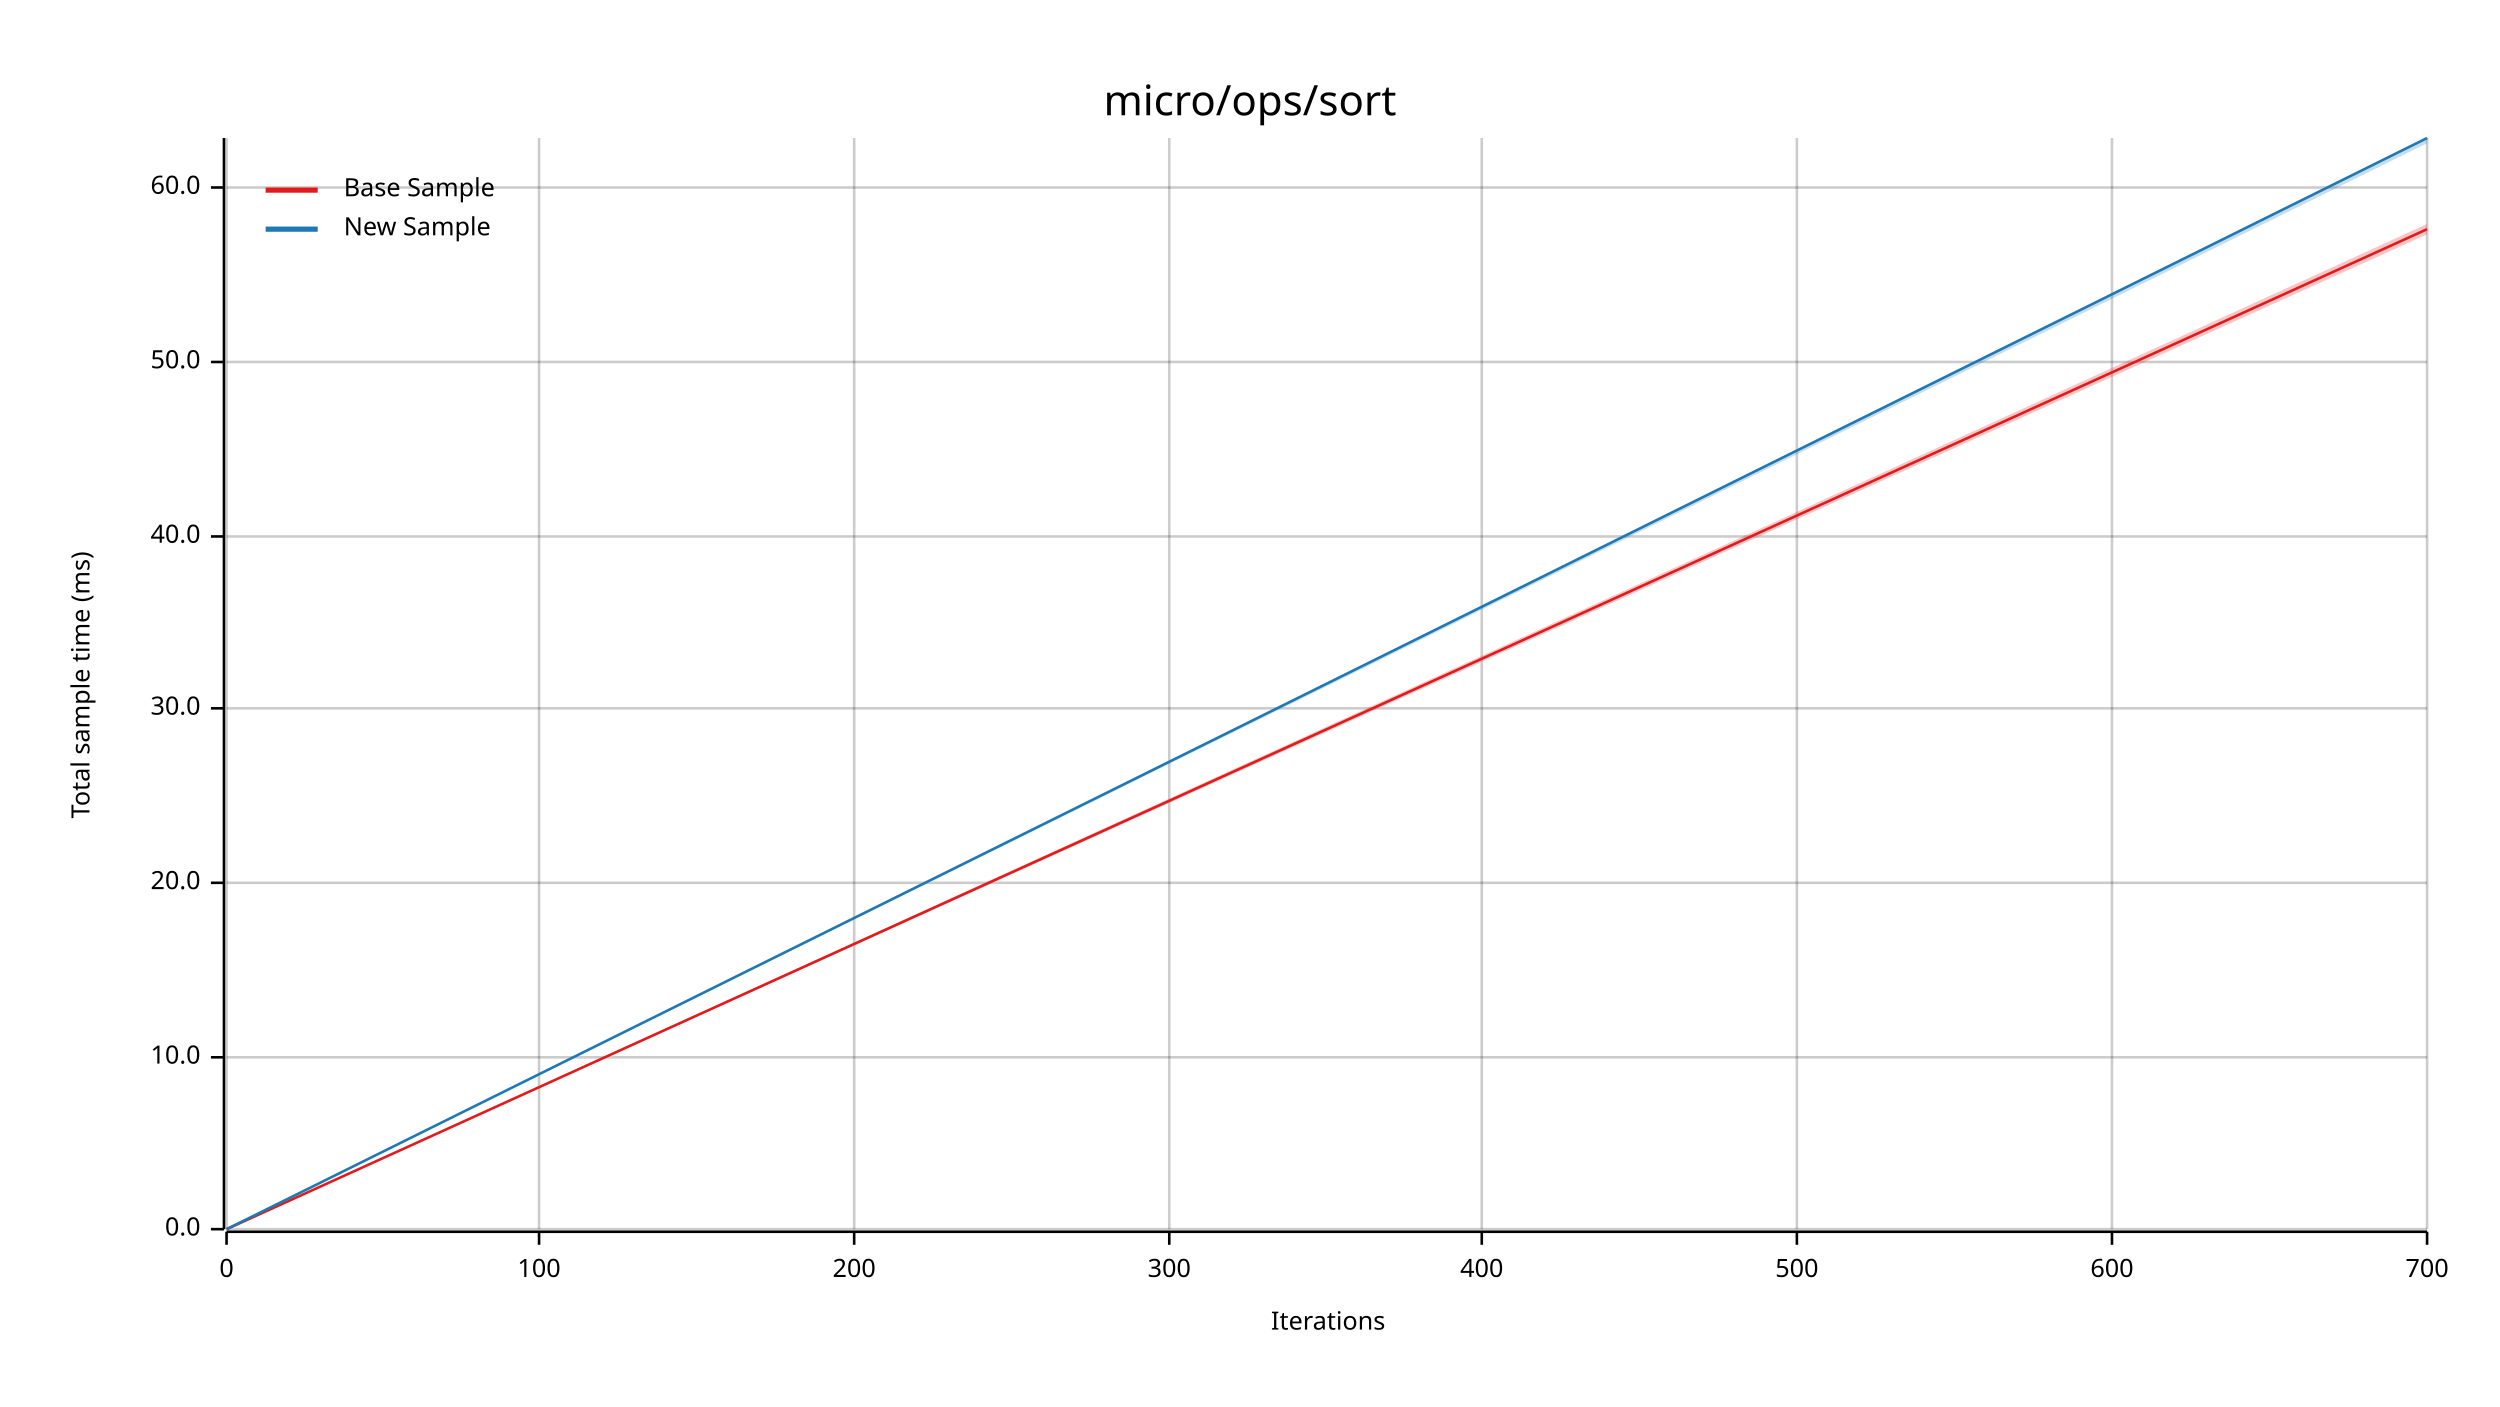
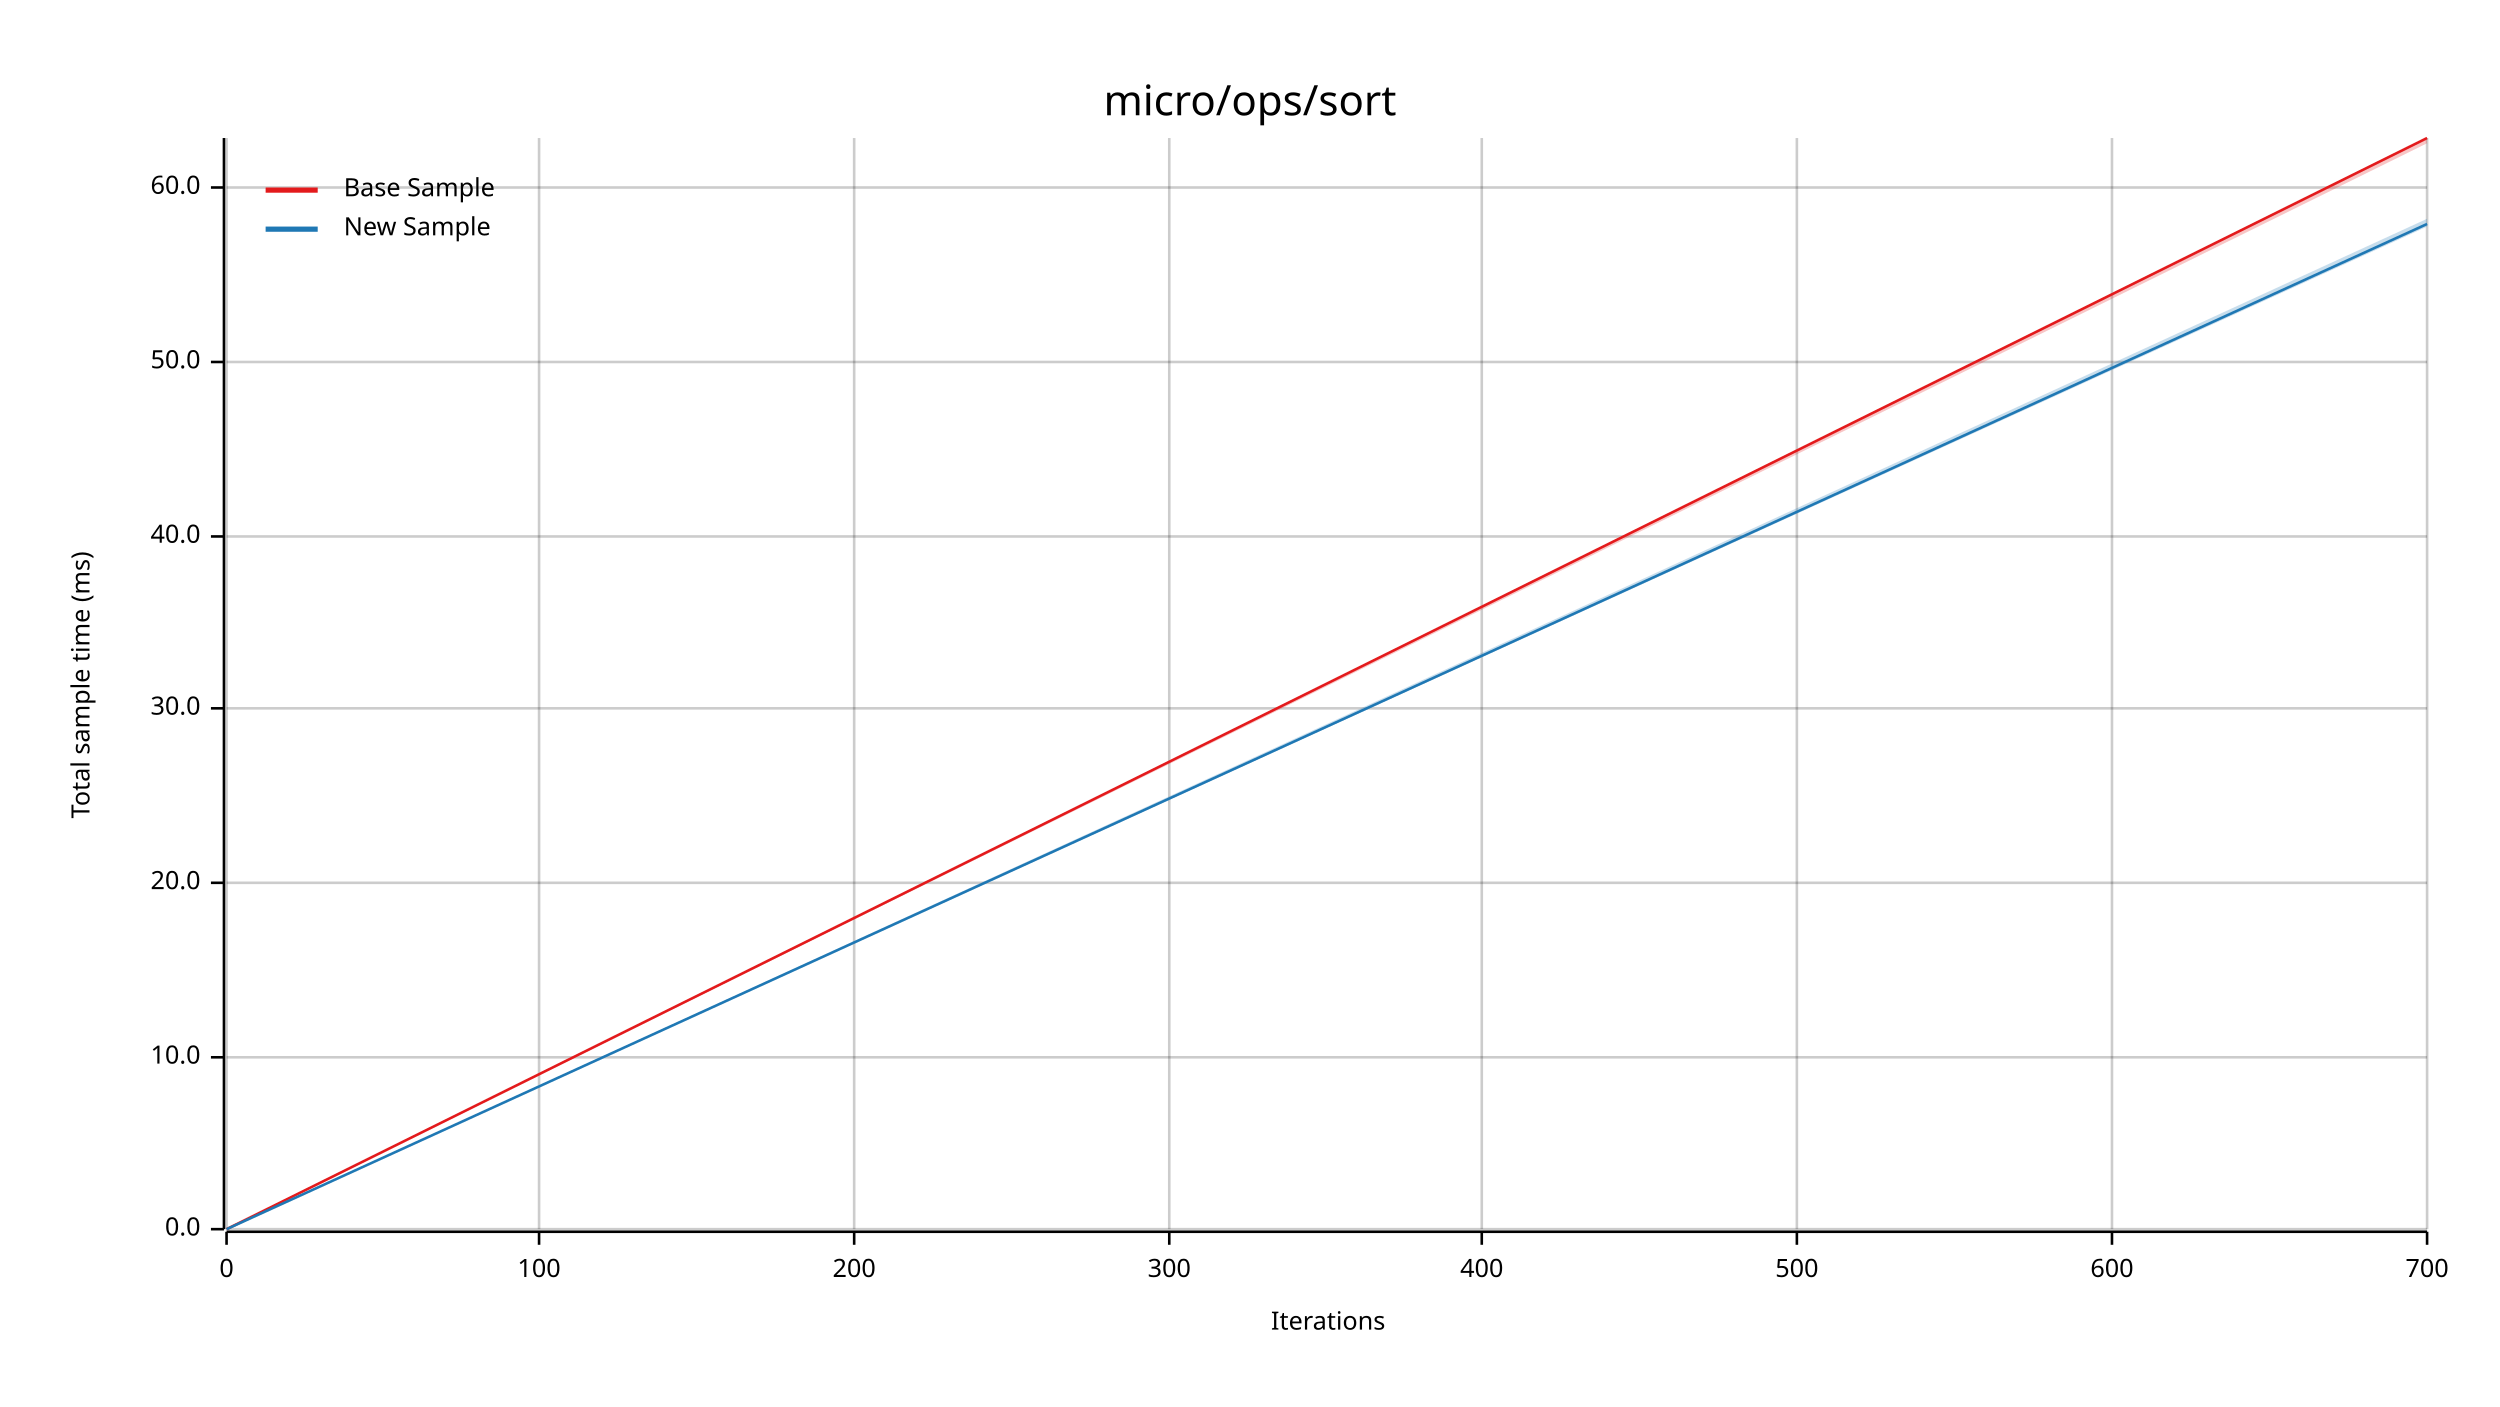
<svg xmlns="http://www.w3.org/2000/svg" width="960" height="540" viewBox="0 0 960 540">
  <text x="480" y="32" dy="0.76em" text-anchor="middle" font-family="sans-serif" font-size="16.129" opacity="1" fill="#000000">
micro/ops/sort
</text>
  <text x="27" y="263" dy="0.76em" text-anchor="middle" font-family="sans-serif" font-size="9.677" opacity="1" fill="#000000" transform="rotate(270, 27, 263)">
Total sample time (ms)
</text>
  <text x="510" y="513" dy="-0.5ex" text-anchor="middle" font-family="sans-serif" font-size="9.677" opacity="1" fill="#000000">
Iterations
</text>
  <line opacity="0.2" stroke="#000000" stroke-width="1" x1="87" y1="472" x2="87" y2="53" />
  <line opacity="0.2" stroke="#000000" stroke-width="1" x1="207" y1="472" x2="207" y2="53" />
  <line opacity="0.2" stroke="#000000" stroke-width="1" x1="328" y1="472" x2="328" y2="53" />
  <line opacity="0.2" stroke="#000000" stroke-width="1" x1="449" y1="472" x2="449" y2="53" />
  <line opacity="0.2" stroke="#000000" stroke-width="1" x1="569" y1="472" x2="569" y2="53" />
  <line opacity="0.2" stroke="#000000" stroke-width="1" x1="690" y1="472" x2="690" y2="53" />
  <line opacity="0.2" stroke="#000000" stroke-width="1" x1="811" y1="472" x2="811" y2="53" />
  <line opacity="0.2" stroke="#000000" stroke-width="1" x1="932" y1="472" x2="932" y2="53" />
  <line opacity="0.2" stroke="#000000" stroke-width="1" x1="87" y1="472" x2="932" y2="472" />
  <line opacity="0.2" stroke="#000000" stroke-width="1" x1="87" y1="406" x2="932" y2="406" />
  <line opacity="0.2" stroke="#000000" stroke-width="1" x1="87" y1="339" x2="932" y2="339" />
  <line opacity="0.2" stroke="#000000" stroke-width="1" x1="87" y1="272" x2="932" y2="272" />
  <line opacity="0.2" stroke="#000000" stroke-width="1" x1="87" y1="206" x2="932" y2="206" />
  <line opacity="0.2" stroke="#000000" stroke-width="1" x1="87" y1="139" x2="932" y2="139" />
  <line opacity="0.2" stroke="#000000" stroke-width="1" x1="87" y1="72" x2="932" y2="72" />
  <polyline fill="none" opacity="1" stroke="#000000" stroke-width="1" points="86,53 86,472 " />
  <text x="77" y="472" dy="0.5ex" text-anchor="end" font-family="sans-serif" font-size="9.677" opacity="1" fill="#000000">
0.0
</text>
  <polyline fill="none" opacity="1" stroke="#000000" stroke-width="1" points="81,472 86,472 " />
  <text x="77" y="406" dy="0.5ex" text-anchor="end" font-family="sans-serif" font-size="9.677" opacity="1" fill="#000000">
10.0
</text>
  <polyline fill="none" opacity="1" stroke="#000000" stroke-width="1" points="81,406 86,406 " />
  <text x="77" y="339" dy="0.5ex" text-anchor="end" font-family="sans-serif" font-size="9.677" opacity="1" fill="#000000">
20.0
</text>
  <polyline fill="none" opacity="1" stroke="#000000" stroke-width="1" points="81,339 86,339 " />
  <text x="77" y="272" dy="0.5ex" text-anchor="end" font-family="sans-serif" font-size="9.677" opacity="1" fill="#000000">
30.0
</text>
  <polyline fill="none" opacity="1" stroke="#000000" stroke-width="1" points="81,272 86,272 " />
  <text x="77" y="206" dy="0.5ex" text-anchor="end" font-family="sans-serif" font-size="9.677" opacity="1" fill="#000000">
40.0
</text>
  <polyline fill="none" opacity="1" stroke="#000000" stroke-width="1" points="81,206 86,206 " />
  <text x="77" y="139" dy="0.5ex" text-anchor="end" font-family="sans-serif" font-size="9.677" opacity="1" fill="#000000">
50.0
</text>
  <polyline fill="none" opacity="1" stroke="#000000" stroke-width="1" points="81,139 86,139 " />
  <text x="77" y="72" dy="0.5ex" text-anchor="end" font-family="sans-serif" font-size="9.677" opacity="1" fill="#000000">
60.0
</text>
  <polyline fill="none" opacity="1" stroke="#000000" stroke-width="1" points="81,72 86,72 " />
  <polyline fill="none" opacity="1" stroke="#000000" stroke-width="1" points="87,473 932,473 " />
  <text x="87" y="483" dy="0.76em" text-anchor="middle" font-family="sans-serif" font-size="9.677" opacity="1" fill="#000000">
0
</text>
  <polyline fill="none" opacity="1" stroke="#000000" stroke-width="1" points="87,473 87,478 " />
  <text x="207" y="483" dy="0.76em" text-anchor="middle" font-family="sans-serif" font-size="9.677" opacity="1" fill="#000000">
100
</text>
  <polyline fill="none" opacity="1" stroke="#000000" stroke-width="1" points="207,473 207,478 " />
  <text x="328" y="483" dy="0.76em" text-anchor="middle" font-family="sans-serif" font-size="9.677" opacity="1" fill="#000000">
200
</text>
  <polyline fill="none" opacity="1" stroke="#000000" stroke-width="1" points="328,473 328,478 " />
  <text x="449" y="483" dy="0.76em" text-anchor="middle" font-family="sans-serif" font-size="9.677" opacity="1" fill="#000000">
300
</text>
  <polyline fill="none" opacity="1" stroke="#000000" stroke-width="1" points="449,473 449,478 " />
  <text x="569" y="483" dy="0.76em" text-anchor="middle" font-family="sans-serif" font-size="9.677" opacity="1" fill="#000000">
400
</text>
  <polyline fill="none" opacity="1" stroke="#000000" stroke-width="1" points="569,473 569,478 " />
  <text x="690" y="483" dy="0.76em" text-anchor="middle" font-family="sans-serif" font-size="9.677" opacity="1" fill="#000000">
500
</text>
  <polyline fill="none" opacity="1" stroke="#000000" stroke-width="1" points="690,473 690,478 " />
  <text x="811" y="483" dy="0.76em" text-anchor="middle" font-family="sans-serif" font-size="9.677" opacity="1" fill="#000000">
600
</text>
  <polyline fill="none" opacity="1" stroke="#000000" stroke-width="1" points="811,473 811,478 " />
  <text x="932" y="483" dy="0.76em" text-anchor="middle" font-family="sans-serif" font-size="9.677" opacity="1" fill="#000000">
700
</text>
  <polyline fill="none" opacity="1" stroke="#000000" stroke-width="1" points="932,473 932,478 " />
-   <polyline fill="none" opacity="1" stroke="#E31A1C" stroke-width="1" points="87,472 932,88 " />
-   <polygon opacity="0.25" fill="#E31A1C" points="87,472 932,90 932,86 " />
-   <polyline fill="none" opacity="1" stroke="#1F78B4" stroke-width="1" points="87,472 932,53 " />
-   <polygon opacity="0.25" fill="#1F78B4" points="87,472 932,55 932,53 " />
+   <polyline fill="none" opacity="1" stroke="#E31A1C" stroke-width="1" points="87,472 932,53 " />
+   <polygon opacity="0.25" fill="#E31A1C" points="87,472 932,55 932,53 " />
+   <polyline fill="none" opacity="1" stroke="#1F78B4" stroke-width="1" points="87,472 932,86 " />
+   <polygon opacity="0.25" fill="#1F78B4" points="87,472 932,87 932,84 " />
  <text x="132" y="68" dy="0.76em" text-anchor="start" font-family="sans-serif" font-size="9.677" opacity="1" fill="#000000">
Base Sample
</text>
  <text x="132" y="83" dy="0.76em" text-anchor="start" font-family="sans-serif" font-size="9.677" opacity="1" fill="#000000">
New Sample
</text>
  <polyline fill="none" opacity="1" stroke="#E31A1C" stroke-width="2" points="102,73 122,73 " />
  <polyline fill="none" opacity="1" stroke="#1F78B4" stroke-width="2" points="102,88 122,88 " />
</svg>
